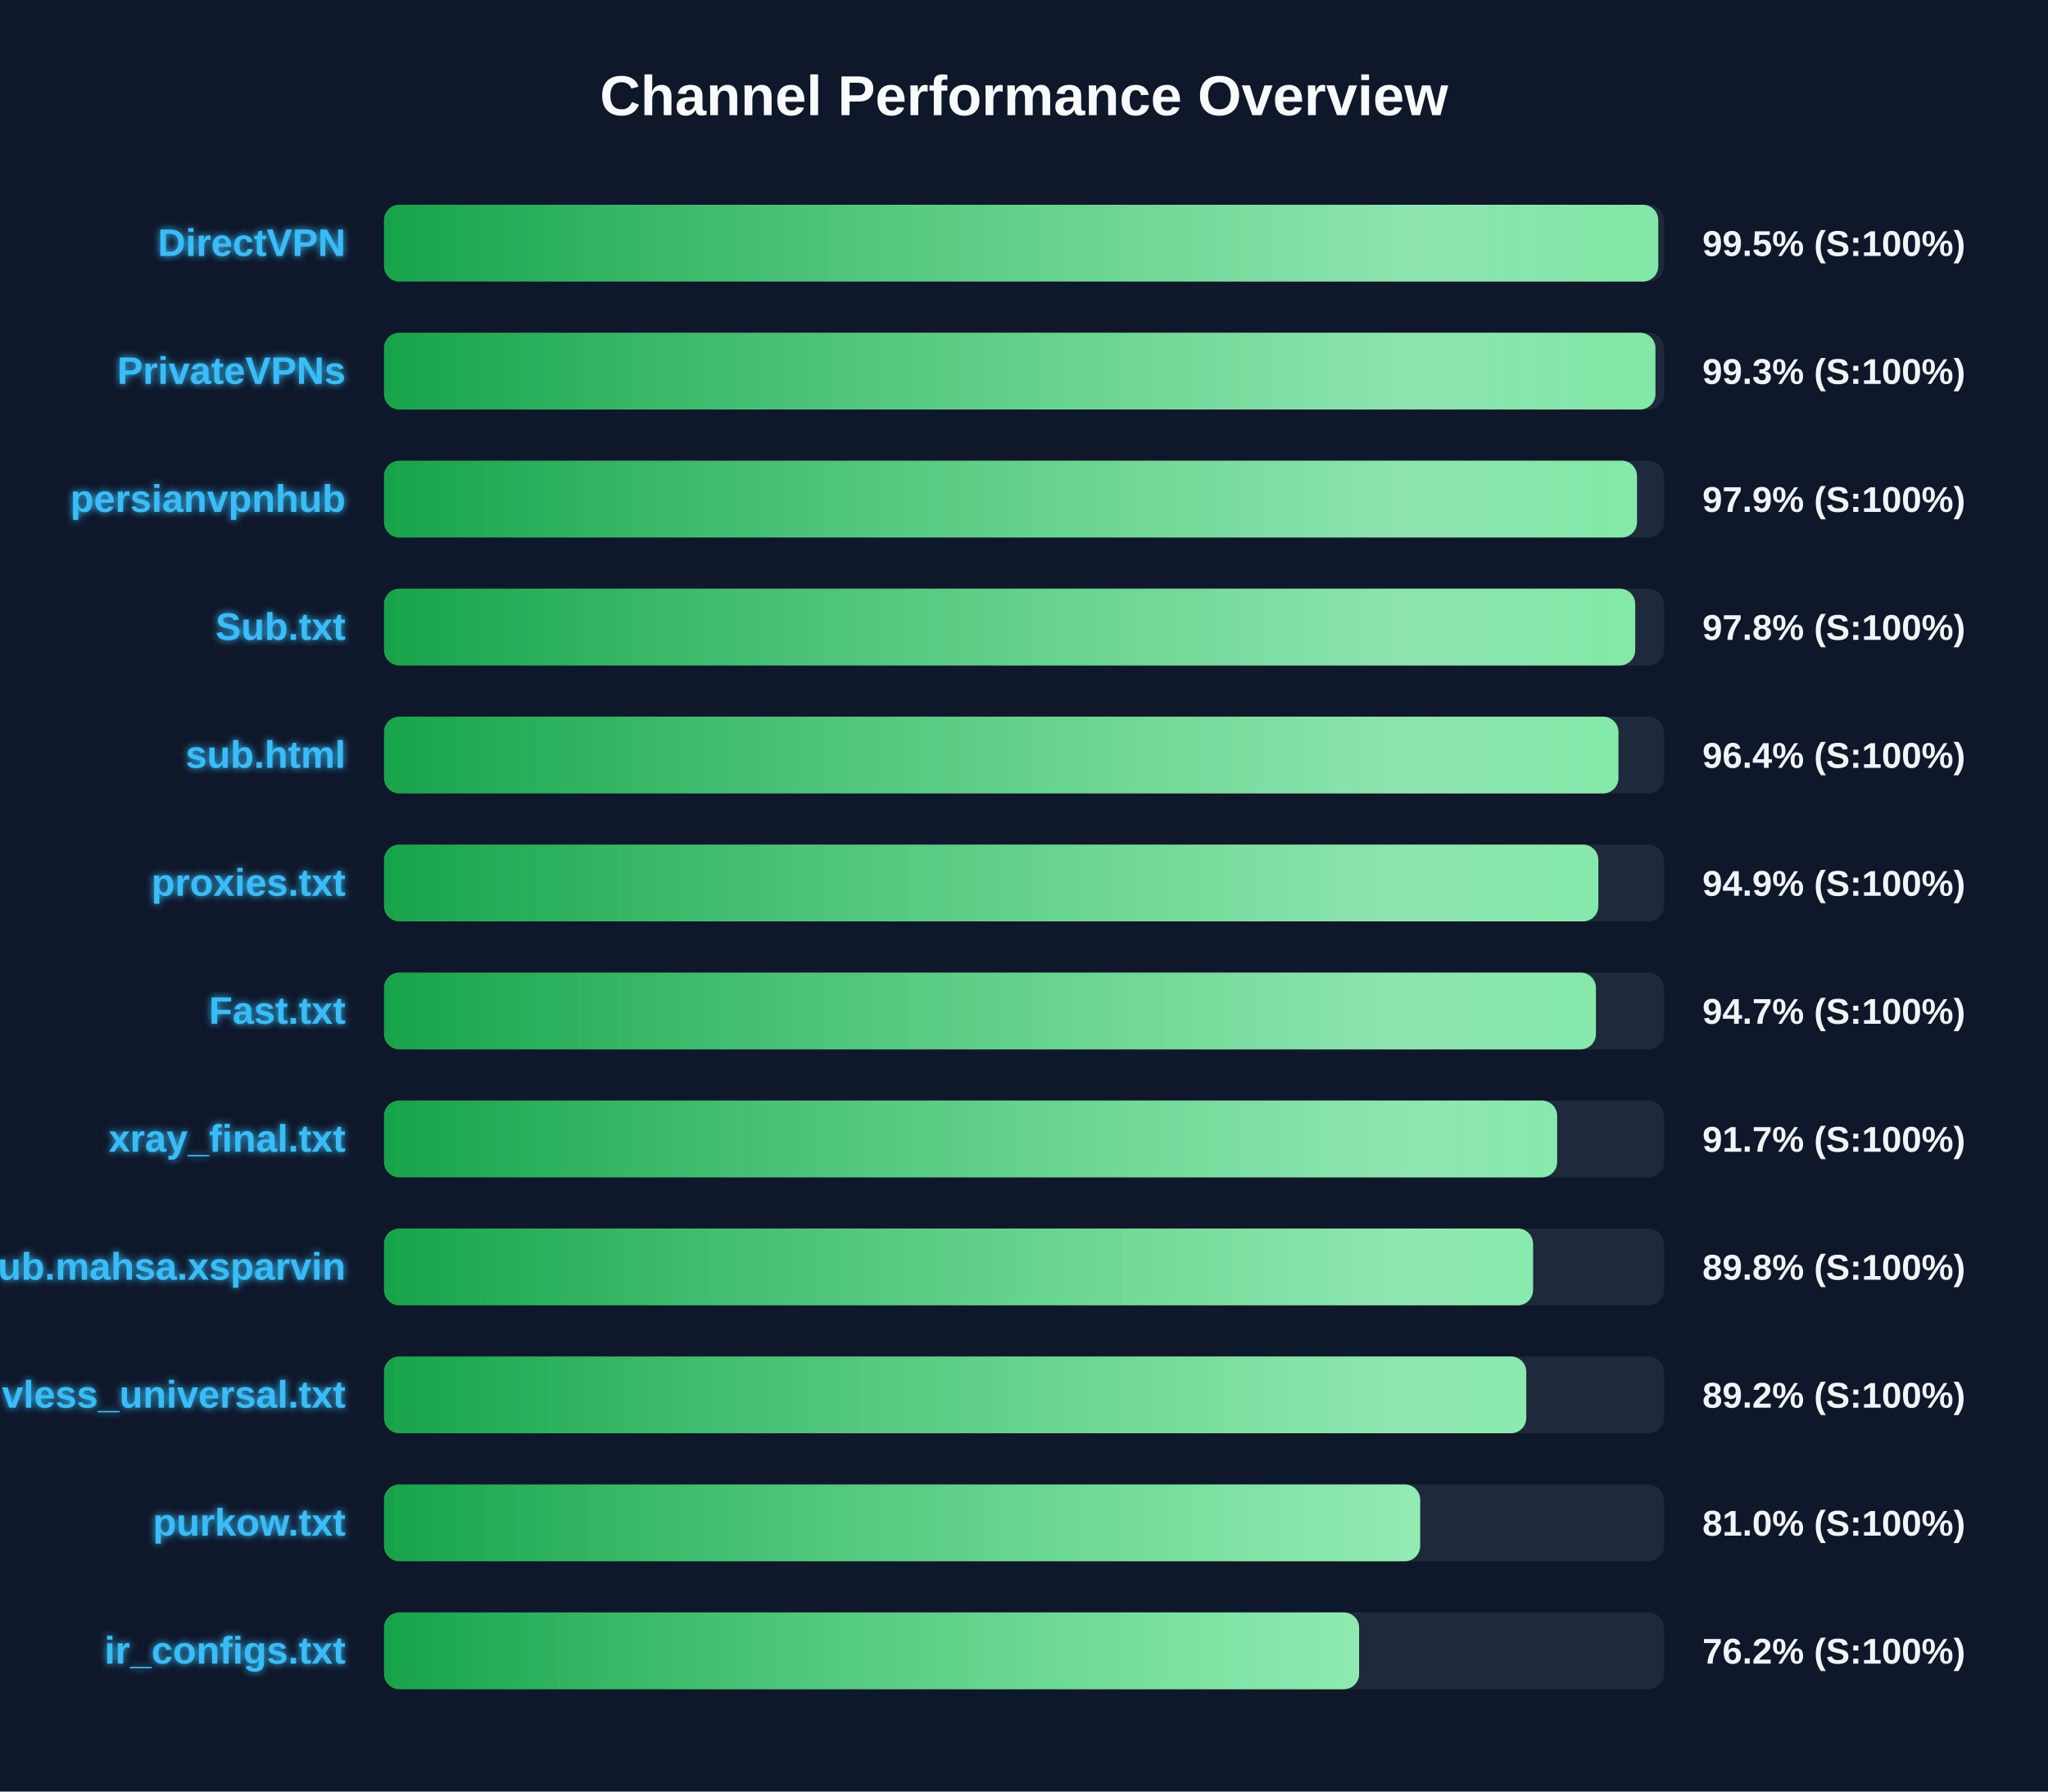
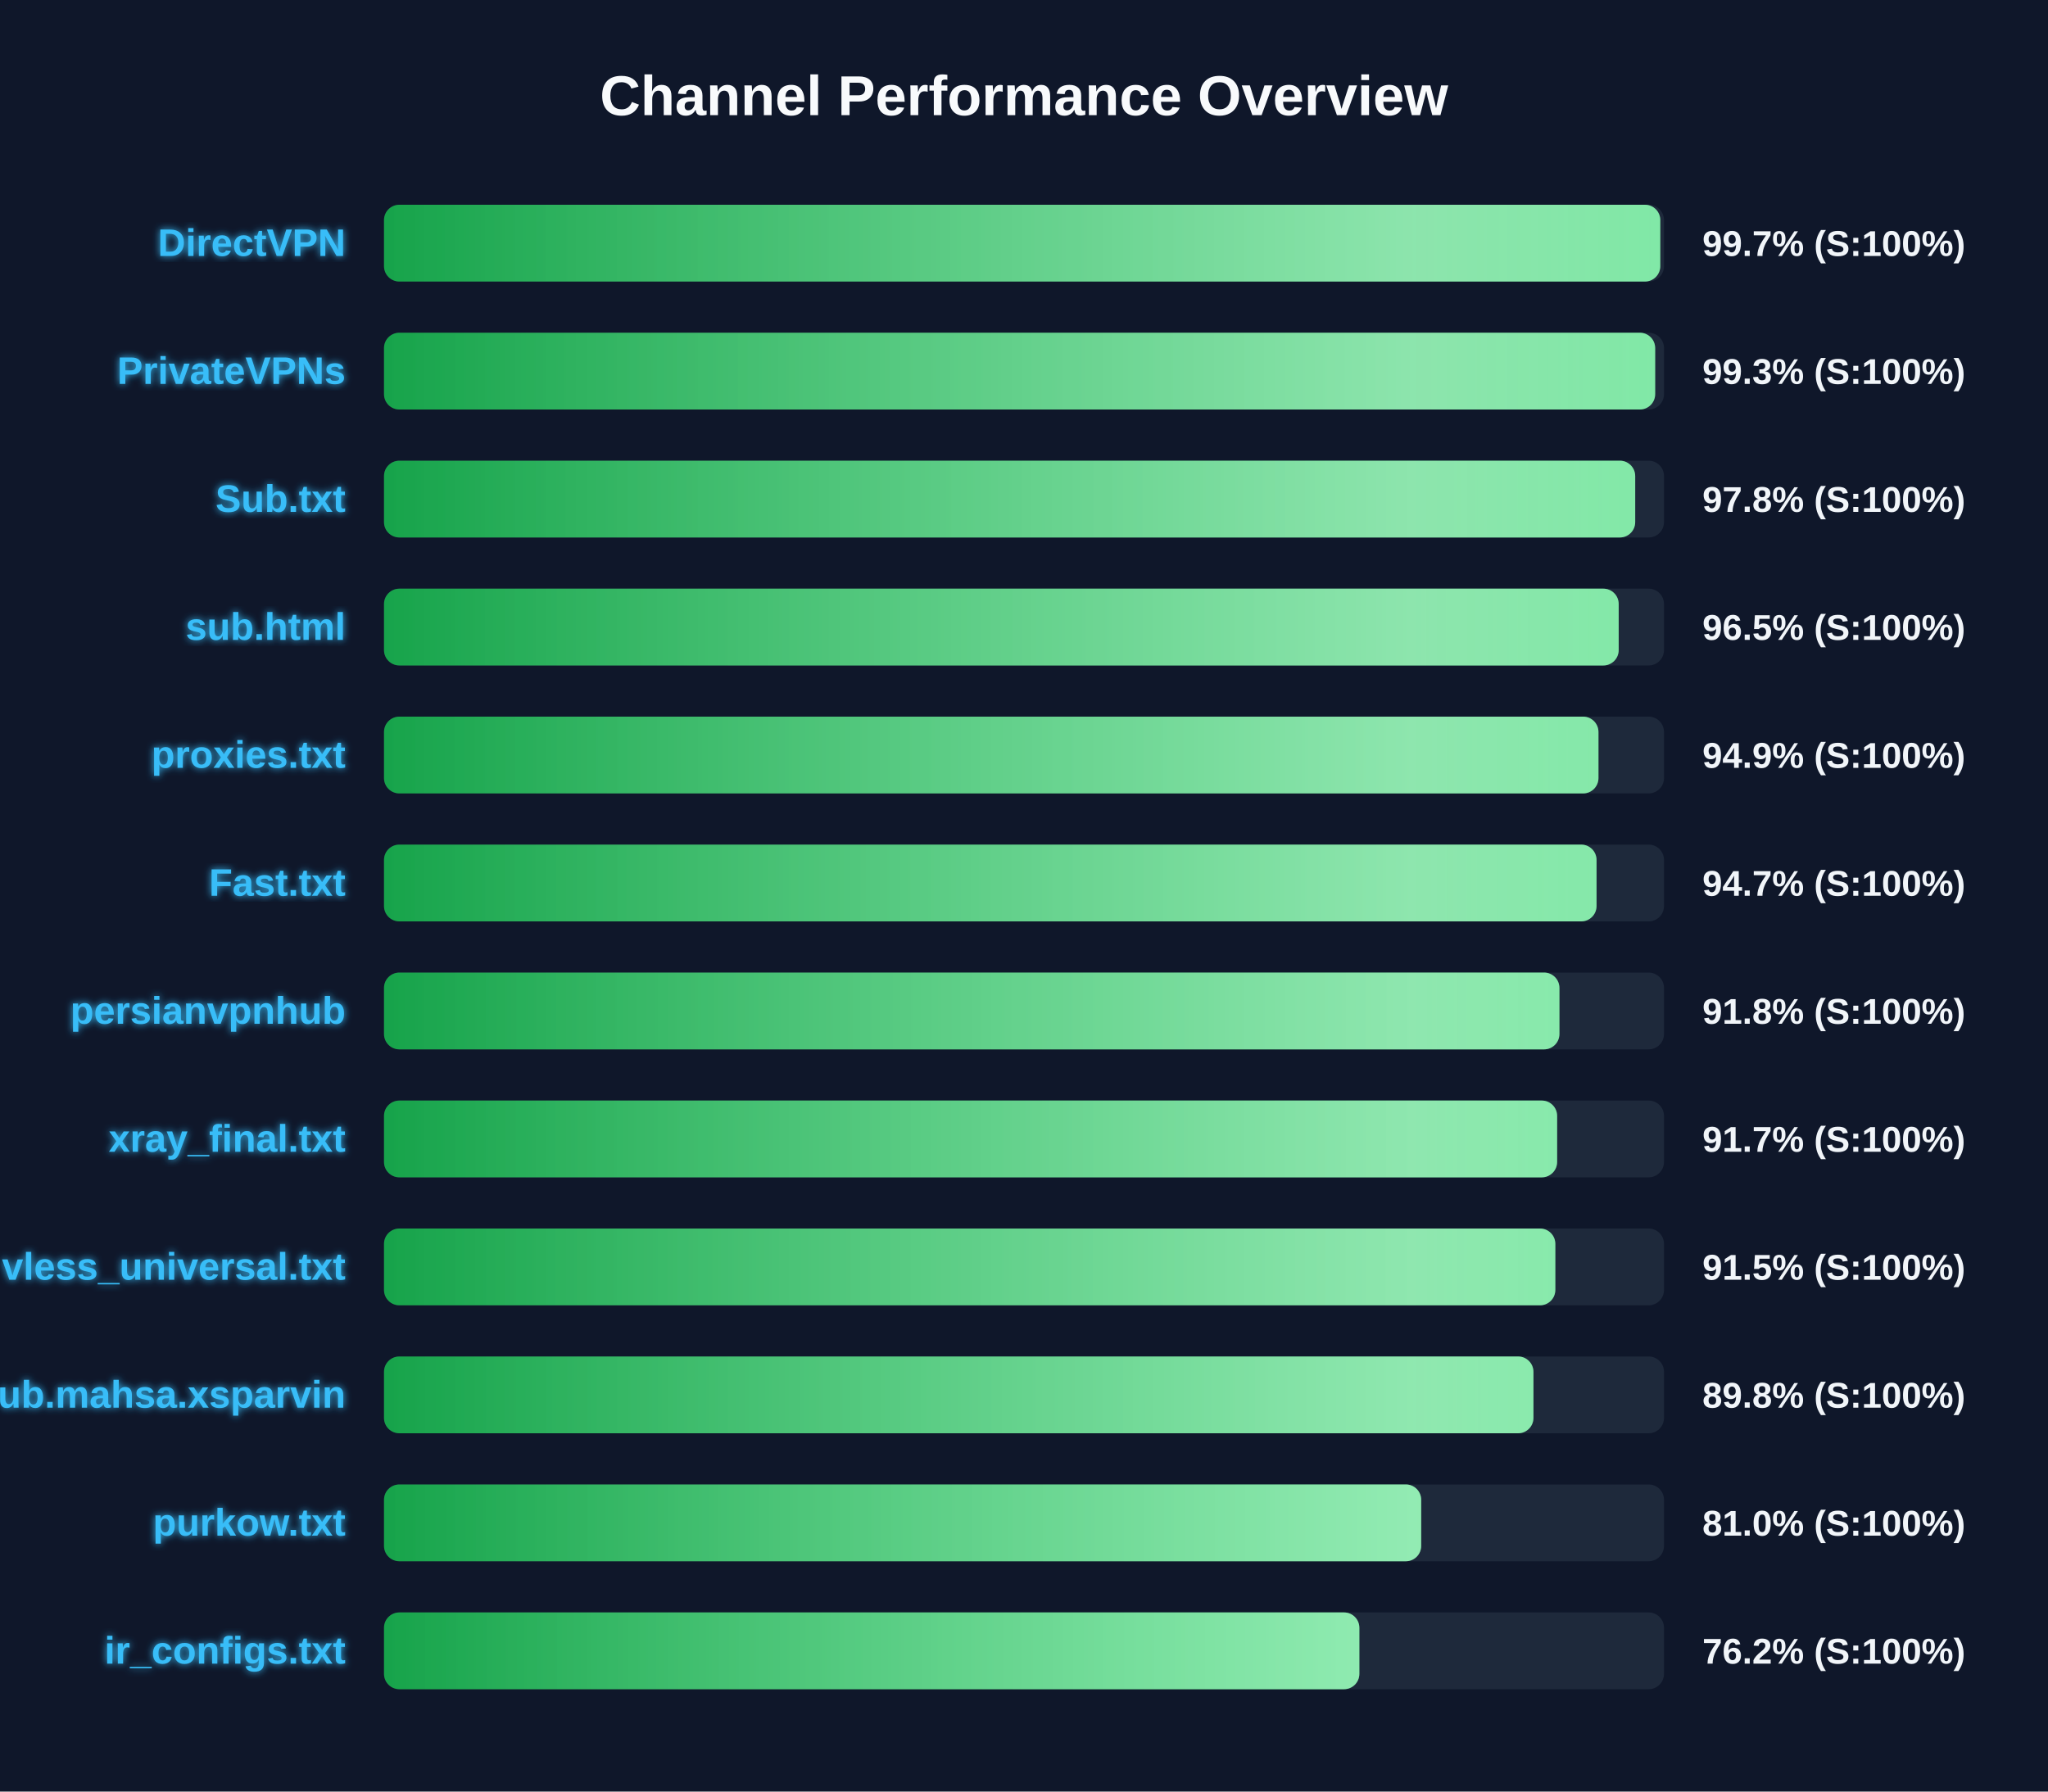
<svg xmlns="http://www.w3.org/2000/svg" width="800" height="700" version="1.1">
  <defs>
    <linearGradient id="grad-green" x1="0%" y1="0%" x2="100%" y2="0%">
      <stop offset="0%" stop-color="#16a34a" />
      <stop offset="100%" stop-color="#4ade80" />
    </linearGradient>
    <linearGradient id="grad-yellow" x1="0%" y1="0%" x2="100%" y2="0%">
      <stop offset="0%" stop-color="#ca8a04" />
      <stop offset="100%" stop-color="#fde047" />
    </linearGradient>
    <linearGradient id="grad-red" x1="0%" y1="0%" x2="100%" y2="0%">
      <stop offset="0%" stop-color="#dc2626" />
      <stop offset="100%" stop-color="#f87171" />
    </linearGradient>
    <linearGradient id="shimmer" x1="0%" y1="0%" x2="100%" y2="0%">
      <stop offset="0%" stop-color="rgba(255,255,255,0)" />
      <stop offset="50%" stop-color="rgba(255,255,255,0.4)" />
      <stop offset="100%" stop-color="rgba(255,255,255,0)" />
    </linearGradient>
    <filter id="glow" x="-20%" y="-20%" width="140%" height="140%">
      <feGaussianBlur stdDeviation="1.5" result="blur" />
      <feComposite in="SourceGraphic" in2="blur" operator="over" />
    </filter>
  </defs>
  <style>
        .bg-rect { fill: #0f172a; }
        .title { font: bold 22px 'Segoe UI', Arial, sans-serif; fill: #f8fafc; }
        .row { font: bold 15px 'Segoe UI', Arial, sans-serif; fill: #38bdf8; filter: url(#glow); }
        .score { font: bold 14px 'Segoe UI', Arial, sans-serif; fill: #f1f5f9; }
        @keyframes shimmer-anim {
            0% { transform: translateX(-100%); }
            100% { transform: translateX(200%); }
        }
        .shimmer-rect {
            animation: shimmer-anim 2.5s infinite linear;
        }
    </style>
  <rect width="100%" height="100%" class="bg-rect" />
  <text x="400" y="45" text-anchor="middle" class="title">Channel Performance Overview</text>
  <rect x="150" y="80" width="500" height="30" fill="#1e293b" rx="6" />
  <clipPath id="clip-0">
-     <rect x="150" y="80" width="497.75" height="30" rx="6" />
+     <rect x="150" y="80" width="498.55" height="30" rx="6" />
  </clipPath>
-   <rect x="150" y="80" width="497.75" height="30" fill="url(#grad-green)" rx="6" />
+   <rect x="150" y="80" width="498.55" height="30" fill="url(#grad-green)" rx="6" />
  <g clip-path="url(#clip-0)">
    <rect x="150" y="80" width="100%" height="30" fill="url(#shimmer)" class="shimmer-rect" />
  </g>
  <text x="135" y="100" text-anchor="end" class="row">DirectVPN</text>
-   <text x="665" y="100" text-anchor="start" class="score">99.5% (S:100%)</text>
+   <text x="665" y="100" text-anchor="start" class="score">99.7% (S:100%)</text>
  <rect x="150" y="130" width="500" height="30" fill="#1e293b" rx="6" />
  <clipPath id="clip-1">
-     <rect x="150" y="130" width="496.65" height="30" rx="6" />
+     <rect x="150" y="130" width="496.55" height="30" rx="6" />
  </clipPath>
-   <rect x="150" y="130" width="496.65" height="30" fill="url(#grad-green)" rx="6" />
+   <rect x="150" y="130" width="496.55" height="30" fill="url(#grad-green)" rx="6" />
  <g clip-path="url(#clip-1)">
    <rect x="150" y="130" width="100%" height="30" fill="url(#shimmer)" class="shimmer-rect" />
  </g>
  <text x="135" y="150" text-anchor="end" class="row">PrivateVPNs</text>
  <text x="665" y="150" text-anchor="start" class="score">99.3% (S:100%)</text>
  <rect x="150" y="180" width="500" height="30" fill="#1e293b" rx="6" />
  <clipPath id="clip-2">
-     <rect x="150" y="180" width="489.45" height="30" rx="6" />
+     <rect x="150" y="180" width="488.75" height="30" rx="6" />
  </clipPath>
-   <rect x="150" y="180" width="489.45" height="30" fill="url(#grad-green)" rx="6" />
+   <rect x="150" y="180" width="488.75" height="30" fill="url(#grad-green)" rx="6" />
  <g clip-path="url(#clip-2)">
    <rect x="150" y="180" width="100%" height="30" fill="url(#shimmer)" class="shimmer-rect" />
  </g>
-   <text x="135" y="200" text-anchor="end" class="row">persianvpnhub</text>
-   <text x="665" y="200" text-anchor="start" class="score">97.9% (S:100%)</text>
+   <text x="135" y="200" text-anchor="end" class="row">Sub.txt</text>
+   <text x="665" y="200" text-anchor="start" class="score">97.8% (S:100%)</text>
  <rect x="150" y="230" width="500" height="30" fill="#1e293b" rx="6" />
  <clipPath id="clip-3">
-     <rect x="150" y="230" width="488.75" height="30" rx="6" />
+     <rect x="150" y="230" width="482.3" height="30" rx="6" />
  </clipPath>
-   <rect x="150" y="230" width="488.75" height="30" fill="url(#grad-green)" rx="6" />
+   <rect x="150" y="230" width="482.3" height="30" fill="url(#grad-green)" rx="6" />
  <g clip-path="url(#clip-3)">
    <rect x="150" y="230" width="100%" height="30" fill="url(#shimmer)" class="shimmer-rect" />
  </g>
-   <text x="135" y="250" text-anchor="end" class="row">Sub.txt</text>
-   <text x="665" y="250" text-anchor="start" class="score">97.8% (S:100%)</text>
+   <text x="135" y="250" text-anchor="end" class="row">sub.html</text>
+   <text x="665" y="250" text-anchor="start" class="score">96.5% (S:100%)</text>
  <rect x="150" y="280" width="500" height="30" fill="#1e293b" rx="6" />
  <clipPath id="clip-4">
-     <rect x="150" y="280" width="482.2" height="30" rx="6" />
+     <rect x="150" y="280" width="474.4" height="30" rx="6" />
  </clipPath>
-   <rect x="150" y="280" width="482.2" height="30" fill="url(#grad-green)" rx="6" />
+   <rect x="150" y="280" width="474.4" height="30" fill="url(#grad-green)" rx="6" />
  <g clip-path="url(#clip-4)">
    <rect x="150" y="280" width="100%" height="30" fill="url(#shimmer)" class="shimmer-rect" />
  </g>
-   <text x="135" y="300" text-anchor="end" class="row">sub.html</text>
-   <text x="665" y="300" text-anchor="start" class="score">96.4% (S:100%)</text>
+   <text x="135" y="300" text-anchor="end" class="row">proxies.txt</text>
+   <text x="665" y="300" text-anchor="start" class="score">94.9% (S:100%)</text>
  <rect x="150" y="330" width="500" height="30" fill="#1e293b" rx="6" />
  <clipPath id="clip-5">
-     <rect x="150" y="330" width="474.35" height="30" rx="6" />
+     <rect x="150" y="330" width="473.65" height="30" rx="6" />
  </clipPath>
-   <rect x="150" y="330" width="474.35" height="30" fill="url(#grad-green)" rx="6" />
+   <rect x="150" y="330" width="473.65" height="30" fill="url(#grad-green)" rx="6" />
  <g clip-path="url(#clip-5)">
    <rect x="150" y="330" width="100%" height="30" fill="url(#shimmer)" class="shimmer-rect" />
  </g>
-   <text x="135" y="350" text-anchor="end" class="row">proxies.txt</text>
-   <text x="665" y="350" text-anchor="start" class="score">94.9% (S:100%)</text>
+   <text x="135" y="350" text-anchor="end" class="row">Fast.txt</text>
+   <text x="665" y="350" text-anchor="start" class="score">94.7% (S:100%)</text>
  <rect x="150" y="380" width="500" height="30" fill="#1e293b" rx="6" />
  <clipPath id="clip-6">
-     <rect x="150" y="380" width="473.4" height="30" rx="6" />
+     <rect x="150" y="380" width="459.15" height="30" rx="6" />
  </clipPath>
-   <rect x="150" y="380" width="473.4" height="30" fill="url(#grad-green)" rx="6" />
+   <rect x="150" y="380" width="459.15" height="30" fill="url(#grad-green)" rx="6" />
  <g clip-path="url(#clip-6)">
    <rect x="150" y="380" width="100%" height="30" fill="url(#shimmer)" class="shimmer-rect" />
  </g>
-   <text x="135" y="400" text-anchor="end" class="row">Fast.txt</text>
-   <text x="665" y="400" text-anchor="start" class="score">94.7% (S:100%)</text>
+   <text x="135" y="400" text-anchor="end" class="row">persianvpnhub</text>
+   <text x="665" y="400" text-anchor="start" class="score">91.8% (S:100%)</text>
  <rect x="150" y="430" width="500" height="30" fill="#1e293b" rx="6" />
  <clipPath id="clip-7">
    <rect x="150" y="430" width="458.25" height="30" rx="6" />
  </clipPath>
  <rect x="150" y="430" width="458.25" height="30" fill="url(#grad-green)" rx="6" />
  <g clip-path="url(#clip-7)">
    <rect x="150" y="430" width="100%" height="30" fill="url(#shimmer)" class="shimmer-rect" />
  </g>
  <text x="135" y="450" text-anchor="end" class="row">xray_final.txt</text>
  <text x="665" y="450" text-anchor="start" class="score">91.7% (S:100%)</text>
  <rect x="150" y="480" width="500" height="30" fill="#1e293b" rx="6" />
  <clipPath id="clip-8">
-     <rect x="150" y="480" width="448.85" height="30" rx="6" />
+     <rect x="150" y="480" width="457.55" height="30" rx="6" />
  </clipPath>
-   <rect x="150" y="480" width="448.85" height="30" fill="url(#grad-green)" rx="6" />
+   <rect x="150" y="480" width="457.55" height="30" fill="url(#grad-green)" rx="6" />
  <g clip-path="url(#clip-8)">
    <rect x="150" y="480" width="100%" height="30" fill="url(#shimmer)" class="shimmer-rect" />
  </g>
-   <text x="135" y="500" text-anchor="end" class="row">Sub.mahsa.xsparvin</text>
-   <text x="665" y="500" text-anchor="start" class="score">89.8% (S:100%)</text>
+   <text x="135" y="500" text-anchor="end" class="row">vless_universal.txt</text>
+   <text x="665" y="500" text-anchor="start" class="score">91.5% (S:100%)</text>
  <rect x="150" y="530" width="500" height="30" fill="#1e293b" rx="6" />
  <clipPath id="clip-9">
-     <rect x="150" y="530" width="446.2" height="30" rx="6" />
+     <rect x="150" y="530" width="449.0" height="30" rx="6" />
  </clipPath>
-   <rect x="150" y="530" width="446.2" height="30" fill="url(#grad-green)" rx="6" />
+   <rect x="150" y="530" width="449.0" height="30" fill="url(#grad-green)" rx="6" />
  <g clip-path="url(#clip-9)">
    <rect x="150" y="530" width="100%" height="30" fill="url(#shimmer)" class="shimmer-rect" />
  </g>
-   <text x="135" y="550" text-anchor="end" class="row">vless_universal.txt</text>
-   <text x="665" y="550" text-anchor="start" class="score">89.2% (S:100%)</text>
+   <text x="135" y="550" text-anchor="end" class="row">Sub.mahsa.xsparvin</text>
+   <text x="665" y="550" text-anchor="start" class="score">89.8% (S:100%)</text>
  <rect x="150" y="580" width="500" height="30" fill="#1e293b" rx="6" />
  <clipPath id="clip-10">
-     <rect x="150" y="580" width="404.75" height="30" rx="6" />
+     <rect x="150" y="580" width="405.15" height="30" rx="6" />
  </clipPath>
-   <rect x="150" y="580" width="404.75" height="30" fill="url(#grad-green)" rx="6" />
+   <rect x="150" y="580" width="405.15" height="30" fill="url(#grad-green)" rx="6" />
  <g clip-path="url(#clip-10)">
    <rect x="150" y="580" width="100%" height="30" fill="url(#shimmer)" class="shimmer-rect" />
  </g>
  <text x="135" y="600" text-anchor="end" class="row">purkow.txt</text>
  <text x="665" y="600" text-anchor="start" class="score">81.0% (S:100%)</text>
  <rect x="150" y="630" width="500" height="30" fill="#1e293b" rx="6" />
  <clipPath id="clip-11">
-     <rect x="150" y="630" width="380.9" height="30" rx="6" />
+     <rect x="150" y="630" width="381.0" height="30" rx="6" />
  </clipPath>
-   <rect x="150" y="630" width="380.9" height="30" fill="url(#grad-green)" rx="6" />
+   <rect x="150" y="630" width="381.0" height="30" fill="url(#grad-green)" rx="6" />
  <g clip-path="url(#clip-11)">
    <rect x="150" y="630" width="100%" height="30" fill="url(#shimmer)" class="shimmer-rect" />
  </g>
  <text x="135" y="650" text-anchor="end" class="row">ir_configs.txt</text>
  <text x="665" y="650" text-anchor="start" class="score">76.2% (S:100%)</text>
</svg>
